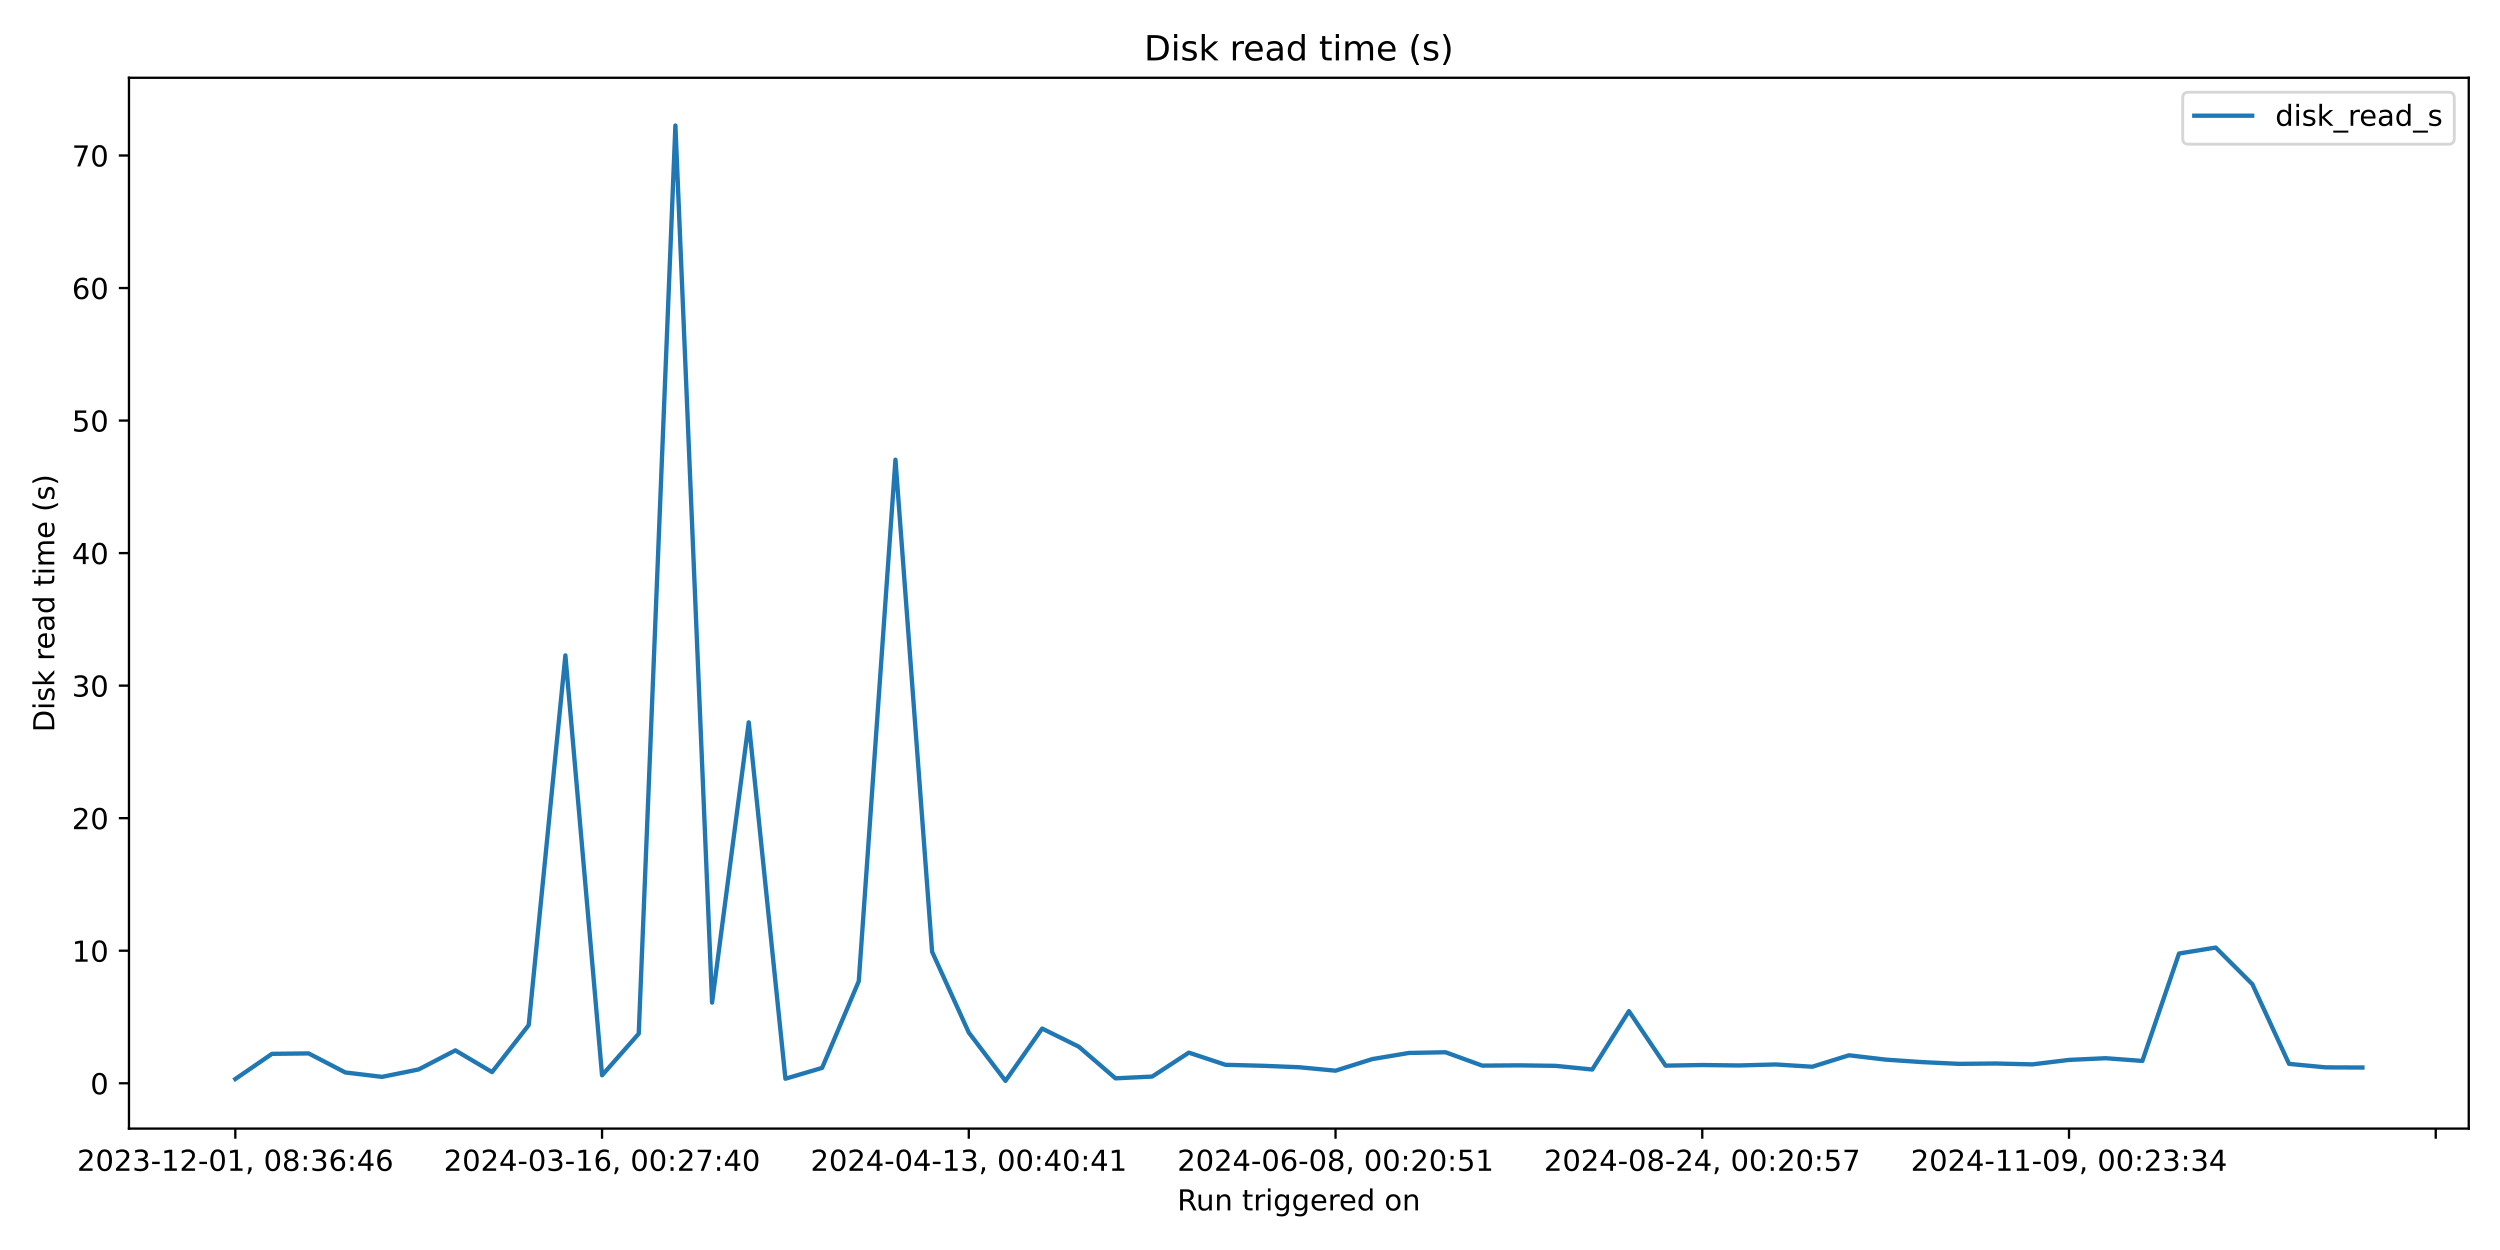
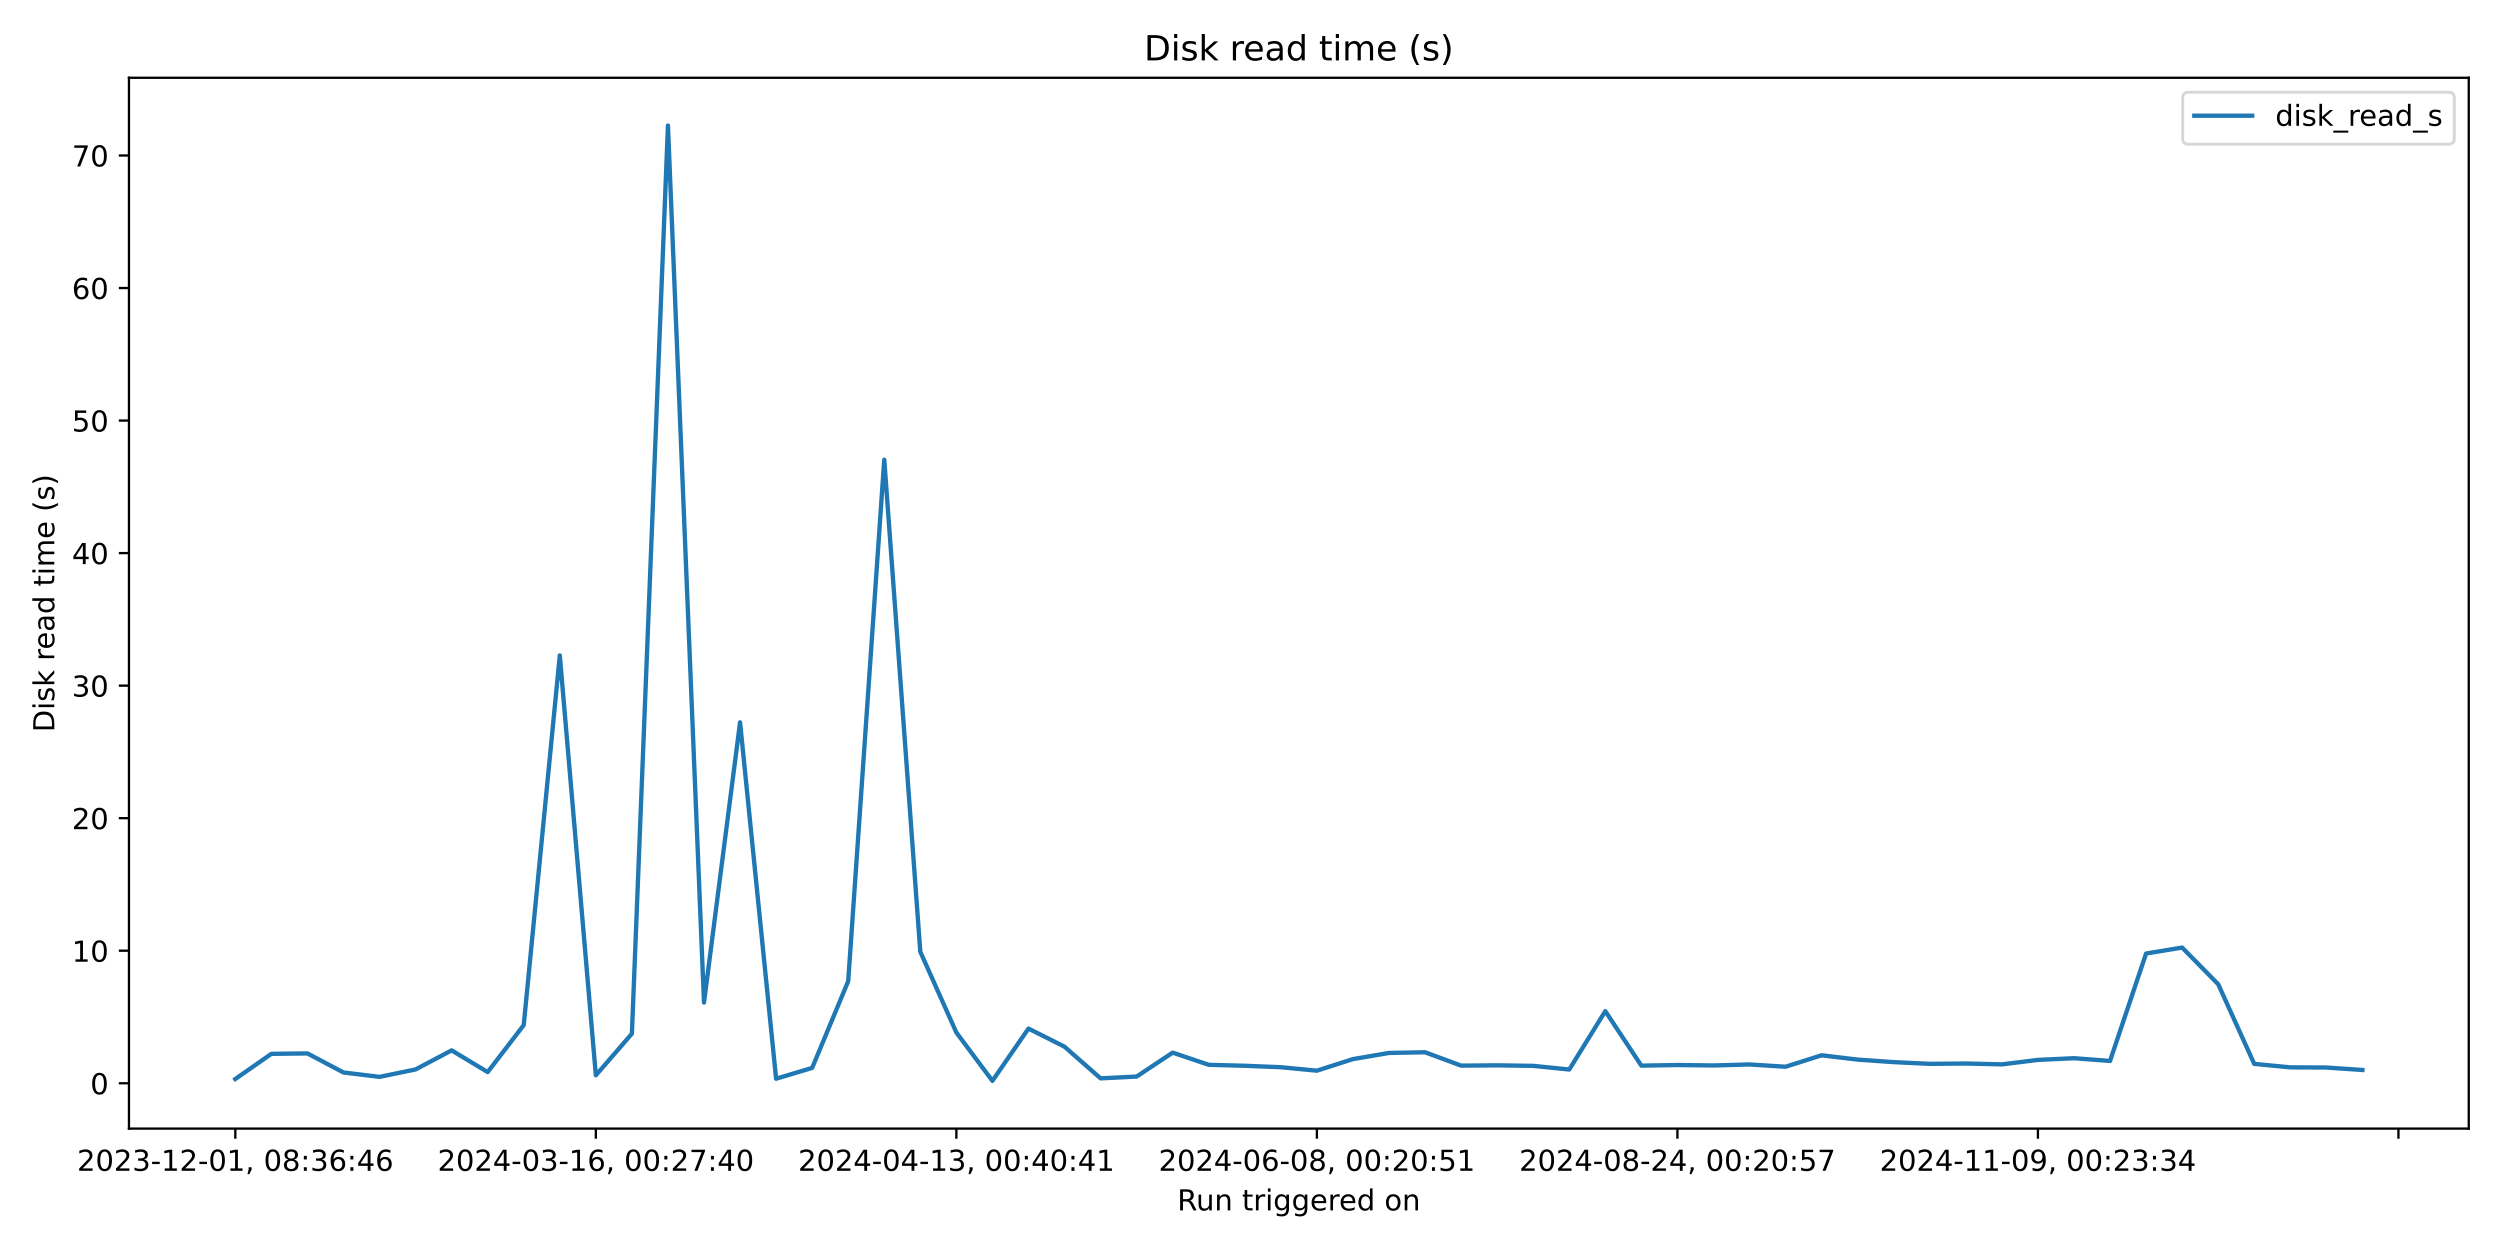
<svg xmlns="http://www.w3.org/2000/svg" xmlns:xlink="http://www.w3.org/1999/xlink" width="864pt" height="432pt" viewBox="0 0 864 432" version="1.1">
  <defs>
    <style type="text/css">*{stroke-linejoin: round; stroke-linecap: butt}</style>
  </defs>
  <g id="figure_1">
    <g id="patch_1">
      <path d="M 0 432  L 864 432  L 864 0  L 0 0  z " style="fill: #ffffff" />
    </g>
    <g id="axes_1">
      <g id="patch_2">
        <path d="M 44.57 390.04  L 853.2 390.04  L 853.2 26.88  L 44.57 26.88  z " style="fill: #ffffff" />
      </g>
      <g id="matplotlib.axis_1">
        <g id="xtick_1">
          <g id="line2d_1">
            <defs>
-               <path id="m85efc5feb6" d="M 0 0  L 0 3.5  " style="stroke: #000000; stroke-width: 0.8" />
+               <path id="m3c38b89e23" d="M 0 0  L 0 3.5  " style="stroke: #000000; stroke-width: 0.8" />
            </defs>
            <g>
-               <use xlink:href="#m85efc5feb6" x="81.326" y="390.04" style="stroke: #000000; stroke-width: 0.8" />
+               <use xlink:href="#m3c38b89e23" x="81.326" y="390.04" style="stroke: #000000; stroke-width: 0.8" />
            </g>
          </g>
          <g id="text_1">
            <g transform="translate(26.63372 404.6384) scale(0.1 -0.1)">
              <defs>
                <path id="DejaVuSans-32" d="M 1228 531  L 3431 531  L 3431 0  L 469 0  L 469 531  Q 828 903 1448 1529  Q 2069 2156 2228 2338  Q 2531 2678 2651 2914  Q 2772 3150 2772 3378  Q 2772 3750 2511 3984  Q 2250 4219 1831 4219  Q 1534 4219 1204 4116  Q 875 4013 500 3803  L 500 4441  Q 881 4594 1212 4672  Q 1544 4750 1819 4750  Q 2544 4750 2975 4387  Q 3406 4025 3406 3419  Q 3406 3131 3298 2873  Q 3191 2616 2906 2266  Q 2828 2175 2409 1742  Q 1991 1309 1228 531  z " transform="scale(0.015625)" />
                <path id="DejaVuSans-30" d="M 2034 4250  Q 1547 4250 1301 3770  Q 1056 3291 1056 2328  Q 1056 1369 1301 889  Q 1547 409 2034 409  Q 2525 409 2770 889  Q 3016 1369 3016 2328  Q 3016 3291 2770 3770  Q 2525 4250 2034 4250  z M 2034 4750  Q 2819 4750 3233 4129  Q 3647 3509 3647 2328  Q 3647 1150 3233 529  Q 2819 -91 2034 -91  Q 1250 -91 836 529  Q 422 1150 422 2328  Q 422 3509 836 4129  Q 1250 4750 2034 4750  z " transform="scale(0.015625)" />
                <path id="DejaVuSans-33" d="M 2597 2516  Q 3050 2419 3304 2112  Q 3559 1806 3559 1356  Q 3559 666 3084 287  Q 2609 -91 1734 -91  Q 1441 -91 1130 -33  Q 819 25 488 141  L 488 750  Q 750 597 1062 519  Q 1375 441 1716 441  Q 2309 441 2620 675  Q 2931 909 2931 1356  Q 2931 1769 2642 2001  Q 2353 2234 1838 2234  L 1294 2234  L 1294 2753  L 1863 2753  Q 2328 2753 2575 2939  Q 2822 3125 2822 3475  Q 2822 3834 2567 4026  Q 2313 4219 1838 4219  Q 1578 4219 1281 4162  Q 984 4106 628 3988  L 628 4550  Q 988 4650 1302 4700  Q 1616 4750 1894 4750  Q 2613 4750 3031 4423  Q 3450 4097 3450 3541  Q 3450 3153 3228 2886  Q 3006 2619 2597 2516  z " transform="scale(0.015625)" />
                <path id="DejaVuSans-2d" d="M 313 2009  L 1997 2009  L 1997 1497  L 313 1497  L 313 2009  z " transform="scale(0.015625)" />
                <path id="DejaVuSans-31" d="M 794 531  L 1825 531  L 1825 4091  L 703 3866  L 703 4441  L 1819 4666  L 2450 4666  L 2450 531  L 3481 531  L 3481 0  L 794 0  L 794 531  z " transform="scale(0.015625)" />
                <path id="DejaVuSans-2c" d="M 750 794  L 1409 794  L 1409 256  L 897 -744  L 494 -744  L 750 256  L 750 794  z " transform="scale(0.015625)" />
                <path id="DejaVuSans-20" transform="scale(0.015625)" />
                <path id="DejaVuSans-38" d="M 2034 2216  Q 1584 2216 1326 1975  Q 1069 1734 1069 1313  Q 1069 891 1326 650  Q 1584 409 2034 409  Q 2484 409 2743 651  Q 3003 894 3003 1313  Q 3003 1734 2745 1975  Q 2488 2216 2034 2216  z M 1403 2484  Q 997 2584 770 2862  Q 544 3141 544 3541  Q 544 4100 942 4425  Q 1341 4750 2034 4750  Q 2731 4750 3128 4425  Q 3525 4100 3525 3541  Q 3525 3141 3298 2862  Q 3072 2584 2669 2484  Q 3125 2378 3379 2068  Q 3634 1759 3634 1313  Q 3634 634 3220 271  Q 2806 -91 2034 -91  Q 1263 -91 848 271  Q 434 634 434 1313  Q 434 1759 690 2068  Q 947 2378 1403 2484  z M 1172 3481  Q 1172 3119 1398 2916  Q 1625 2713 2034 2713  Q 2441 2713 2670 2916  Q 2900 3119 2900 3481  Q 2900 3844 2670 4047  Q 2441 4250 2034 4250  Q 1625 4250 1398 4047  Q 1172 3844 1172 3481  z " transform="scale(0.015625)" />
                <path id="DejaVuSans-3a" d="M 750 794  L 1409 794  L 1409 0  L 750 0  L 750 794  z M 750 3309  L 1409 3309  L 1409 2516  L 750 2516  L 750 3309  z " transform="scale(0.015625)" />
                <path id="DejaVuSans-36" d="M 2113 2584  Q 1688 2584 1439 2293  Q 1191 2003 1191 1497  Q 1191 994 1439 701  Q 1688 409 2113 409  Q 2538 409 2786 701  Q 3034 994 3034 1497  Q 3034 2003 2786 2293  Q 2538 2584 2113 2584  z M 3366 4563  L 3366 3988  Q 3128 4100 2886 4159  Q 2644 4219 2406 4219  Q 1781 4219 1451 3797  Q 1122 3375 1075 2522  Q 1259 2794 1537 2939  Q 1816 3084 2150 3084  Q 2853 3084 3261 2657  Q 3669 2231 3669 1497  Q 3669 778 3244 343  Q 2819 -91 2113 -91  Q 1303 -91 875 529  Q 447 1150 447 2328  Q 447 3434 972 4092  Q 1497 4750 2381 4750  Q 2619 4750 2861 4703  Q 3103 4656 3366 4563  z " transform="scale(0.015625)" />
                <path id="DejaVuSans-34" d="M 2419 4116  L 825 1625  L 2419 1625  L 2419 4116  z M 2253 4666  L 3047 4666  L 3047 1625  L 3713 1625  L 3713 1100  L 3047 1100  L 3047 0  L 2419 0  L 2419 1100  L 313 1100  L 313 1709  L 2253 4666  z " transform="scale(0.015625)" />
              </defs>
              <use xlink:href="#DejaVuSans-32" />
              <use xlink:href="#DejaVuSans-30" transform="translate(63.62305 0)" />
              <use xlink:href="#DejaVuSans-32" transform="translate(127.2461 0)" />
              <use xlink:href="#DejaVuSans-33" transform="translate(190.8691 0)" />
              <use xlink:href="#DejaVuSans-2d" transform="translate(254.4922 0)" />
              <use xlink:href="#DejaVuSans-31" transform="translate(290.5762 0)" />
              <use xlink:href="#DejaVuSans-32" transform="translate(354.1992 0)" />
              <use xlink:href="#DejaVuSans-2d" transform="translate(417.8223 0)" />
              <use xlink:href="#DejaVuSans-30" transform="translate(453.9062 0)" />
              <use xlink:href="#DejaVuSans-31" transform="translate(517.5293 0)" />
              <use xlink:href="#DejaVuSans-2c" transform="translate(581.1523 0)" />
              <use xlink:href="#DejaVuSans-20" transform="translate(612.9395 0)" />
              <use xlink:href="#DejaVuSans-30" transform="translate(644.7266 0)" />
              <use xlink:href="#DejaVuSans-38" transform="translate(708.3496 0)" />
              <use xlink:href="#DejaVuSans-3a" transform="translate(771.9727 0)" />
              <use xlink:href="#DejaVuSans-33" transform="translate(805.6641 0)" />
              <use xlink:href="#DejaVuSans-36" transform="translate(869.2871 0)" />
              <use xlink:href="#DejaVuSans-3a" transform="translate(932.9102 0)" />
              <use xlink:href="#DejaVuSans-34" transform="translate(966.6016 0)" />
              <use xlink:href="#DejaVuSans-36" transform="translate(1030.225 0)" />
            </g>
          </g>
        </g>
        <g id="xtick_2">
          <g id="line2d_2">
            <g>
-               <use xlink:href="#m85efc5feb6" x="208.07" y="390.04" style="stroke: #000000; stroke-width: 0.8" />
+               <use xlink:href="#m3c38b89e23" x="205.922" y="390.04" style="stroke: #000000; stroke-width: 0.8" />
            </g>
          </g>
          <g id="text_2">
-             <g transform="translate(153.3782 404.6384) scale(0.1 -0.1)">
+             <g transform="translate(151.23 404.6384) scale(0.1 -0.1)">
              <defs>
                <path id="DejaVuSans-37" d="M 525 4666  L 3525 4666  L 3525 4397  L 1831 0  L 1172 0  L 2766 4134  L 525 4134  L 525 4666  z " transform="scale(0.015625)" />
              </defs>
              <use xlink:href="#DejaVuSans-32" />
              <use xlink:href="#DejaVuSans-30" transform="translate(63.62305 0)" />
              <use xlink:href="#DejaVuSans-32" transform="translate(127.2461 0)" />
              <use xlink:href="#DejaVuSans-34" transform="translate(190.8691 0)" />
              <use xlink:href="#DejaVuSans-2d" transform="translate(254.4922 0)" />
              <use xlink:href="#DejaVuSans-30" transform="translate(290.5762 0)" />
              <use xlink:href="#DejaVuSans-33" transform="translate(354.1992 0)" />
              <use xlink:href="#DejaVuSans-2d" transform="translate(417.8223 0)" />
              <use xlink:href="#DejaVuSans-31" transform="translate(453.9062 0)" />
              <use xlink:href="#DejaVuSans-36" transform="translate(517.5293 0)" />
              <use xlink:href="#DejaVuSans-2c" transform="translate(581.1523 0)" />
              <use xlink:href="#DejaVuSans-20" transform="translate(612.9395 0)" />
              <use xlink:href="#DejaVuSans-30" transform="translate(644.7266 0)" />
              <use xlink:href="#DejaVuSans-30" transform="translate(708.3496 0)" />
              <use xlink:href="#DejaVuSans-3a" transform="translate(771.9727 0)" />
              <use xlink:href="#DejaVuSans-32" transform="translate(805.6641 0)" />
              <use xlink:href="#DejaVuSans-37" transform="translate(869.2871 0)" />
              <use xlink:href="#DejaVuSans-3a" transform="translate(932.9102 0)" />
              <use xlink:href="#DejaVuSans-34" transform="translate(966.6016 0)" />
              <use xlink:href="#DejaVuSans-30" transform="translate(1030.225 0)" />
            </g>
          </g>
        </g>
        <g id="xtick_3">
          <g id="line2d_3">
            <g>
-               <use xlink:href="#m85efc5feb6" x="334.815" y="390.04" style="stroke: #000000; stroke-width: 0.8" />
+               <use xlink:href="#m3c38b89e23" x="330.519" y="390.04" style="stroke: #000000; stroke-width: 0.8" />
            </g>
          </g>
          <g id="text_3">
-             <g transform="translate(280.1227 404.6384) scale(0.1 -0.1)">
+             <g transform="translate(275.8263 404.6384) scale(0.1 -0.1)">
              <use xlink:href="#DejaVuSans-32" />
              <use xlink:href="#DejaVuSans-30" transform="translate(63.62305 0)" />
              <use xlink:href="#DejaVuSans-32" transform="translate(127.2461 0)" />
              <use xlink:href="#DejaVuSans-34" transform="translate(190.8691 0)" />
              <use xlink:href="#DejaVuSans-2d" transform="translate(254.4922 0)" />
              <use xlink:href="#DejaVuSans-30" transform="translate(290.5762 0)" />
              <use xlink:href="#DejaVuSans-34" transform="translate(354.1992 0)" />
              <use xlink:href="#DejaVuSans-2d" transform="translate(417.8223 0)" />
              <use xlink:href="#DejaVuSans-31" transform="translate(453.9062 0)" />
              <use xlink:href="#DejaVuSans-33" transform="translate(517.5293 0)" />
              <use xlink:href="#DejaVuSans-2c" transform="translate(581.1523 0)" />
              <use xlink:href="#DejaVuSans-20" transform="translate(612.9395 0)" />
              <use xlink:href="#DejaVuSans-30" transform="translate(644.7266 0)" />
              <use xlink:href="#DejaVuSans-30" transform="translate(708.3496 0)" />
              <use xlink:href="#DejaVuSans-3a" transform="translate(771.9727 0)" />
              <use xlink:href="#DejaVuSans-34" transform="translate(805.6641 0)" />
              <use xlink:href="#DejaVuSans-30" transform="translate(869.2871 0)" />
              <use xlink:href="#DejaVuSans-3a" transform="translate(932.9102 0)" />
              <use xlink:href="#DejaVuSans-34" transform="translate(966.6016 0)" />
              <use xlink:href="#DejaVuSans-31" transform="translate(1030.225 0)" />
            </g>
          </g>
        </g>
        <g id="xtick_4">
          <g id="line2d_4">
            <g>
-               <use xlink:href="#m85efc5feb6" x="461.559" y="390.04" style="stroke: #000000; stroke-width: 0.8" />
+               <use xlink:href="#m3c38b89e23" x="455.115" y="390.04" style="stroke: #000000; stroke-width: 0.8" />
            </g>
          </g>
          <g id="text_4">
-             <g transform="translate(406.8673 404.6384) scale(0.1 -0.1)">
+             <g transform="translate(400.4226 404.6384) scale(0.1 -0.1)">
              <defs>
                <path id="DejaVuSans-35" d="M 691 4666  L 3169 4666  L 3169 4134  L 1269 4134  L 1269 2991  Q 1406 3038 1543 3061  Q 1681 3084 1819 3084  Q 2600 3084 3056 2656  Q 3513 2228 3513 1497  Q 3513 744 3044 326  Q 2575 -91 1722 -91  Q 1428 -91 1123 -41  Q 819 9 494 109  L 494 744  Q 775 591 1075 516  Q 1375 441 1709 441  Q 2250 441 2565 725  Q 2881 1009 2881 1497  Q 2881 1984 2565 2268  Q 2250 2553 1709 2553  Q 1456 2553 1204 2497  Q 953 2441 691 2322  L 691 4666  z " transform="scale(0.015625)" />
              </defs>
              <use xlink:href="#DejaVuSans-32" />
              <use xlink:href="#DejaVuSans-30" transform="translate(63.62305 0)" />
              <use xlink:href="#DejaVuSans-32" transform="translate(127.2461 0)" />
              <use xlink:href="#DejaVuSans-34" transform="translate(190.8691 0)" />
              <use xlink:href="#DejaVuSans-2d" transform="translate(254.4922 0)" />
              <use xlink:href="#DejaVuSans-30" transform="translate(290.5762 0)" />
              <use xlink:href="#DejaVuSans-36" transform="translate(354.1992 0)" />
              <use xlink:href="#DejaVuSans-2d" transform="translate(417.8223 0)" />
              <use xlink:href="#DejaVuSans-30" transform="translate(453.9062 0)" />
              <use xlink:href="#DejaVuSans-38" transform="translate(517.5293 0)" />
              <use xlink:href="#DejaVuSans-2c" transform="translate(581.1523 0)" />
              <use xlink:href="#DejaVuSans-20" transform="translate(612.9395 0)" />
              <use xlink:href="#DejaVuSans-30" transform="translate(644.7266 0)" />
              <use xlink:href="#DejaVuSans-30" transform="translate(708.3496 0)" />
              <use xlink:href="#DejaVuSans-3a" transform="translate(771.9727 0)" />
              <use xlink:href="#DejaVuSans-32" transform="translate(805.6641 0)" />
              <use xlink:href="#DejaVuSans-30" transform="translate(869.2871 0)" />
              <use xlink:href="#DejaVuSans-3a" transform="translate(932.9102 0)" />
              <use xlink:href="#DejaVuSans-35" transform="translate(966.6016 0)" />
              <use xlink:href="#DejaVuSans-31" transform="translate(1030.225 0)" />
            </g>
          </g>
        </g>
        <g id="xtick_5">
          <g id="line2d_5">
            <g>
-               <use xlink:href="#m85efc5feb6" x="588.304" y="390.04" style="stroke: #000000; stroke-width: 0.8" />
+               <use xlink:href="#m3c38b89e23" x="579.711" y="390.04" style="stroke: #000000; stroke-width: 0.8" />
            </g>
          </g>
          <g id="text_5">
-             <g transform="translate(533.6118 404.6384) scale(0.1 -0.1)">
+             <g transform="translate(525.0189 404.6384) scale(0.1 -0.1)">
              <use xlink:href="#DejaVuSans-32" />
              <use xlink:href="#DejaVuSans-30" transform="translate(63.62305 0)" />
              <use xlink:href="#DejaVuSans-32" transform="translate(127.2461 0)" />
              <use xlink:href="#DejaVuSans-34" transform="translate(190.8691 0)" />
              <use xlink:href="#DejaVuSans-2d" transform="translate(254.4922 0)" />
              <use xlink:href="#DejaVuSans-30" transform="translate(290.5762 0)" />
              <use xlink:href="#DejaVuSans-38" transform="translate(354.1992 0)" />
              <use xlink:href="#DejaVuSans-2d" transform="translate(417.8223 0)" />
              <use xlink:href="#DejaVuSans-32" transform="translate(453.9062 0)" />
              <use xlink:href="#DejaVuSans-34" transform="translate(517.5293 0)" />
              <use xlink:href="#DejaVuSans-2c" transform="translate(581.1523 0)" />
              <use xlink:href="#DejaVuSans-20" transform="translate(612.9395 0)" />
              <use xlink:href="#DejaVuSans-30" transform="translate(644.7266 0)" />
              <use xlink:href="#DejaVuSans-30" transform="translate(708.3496 0)" />
              <use xlink:href="#DejaVuSans-3a" transform="translate(771.9727 0)" />
              <use xlink:href="#DejaVuSans-32" transform="translate(805.6641 0)" />
              <use xlink:href="#DejaVuSans-30" transform="translate(869.2871 0)" />
              <use xlink:href="#DejaVuSans-3a" transform="translate(932.9102 0)" />
              <use xlink:href="#DejaVuSans-35" transform="translate(966.6016 0)" />
              <use xlink:href="#DejaVuSans-37" transform="translate(1030.225 0)" />
            </g>
          </g>
        </g>
        <g id="xtick_6">
          <g id="line2d_6">
            <g>
-               <use xlink:href="#m85efc5feb6" x="715.048" y="390.04" style="stroke: #000000; stroke-width: 0.8" />
+               <use xlink:href="#m3c38b89e23" x="704.307" y="390.04" style="stroke: #000000; stroke-width: 0.8" />
            </g>
          </g>
          <g id="text_6">
-             <g transform="translate(660.3563 404.6384) scale(0.1 -0.1)">
+             <g transform="translate(649.6152 404.6384) scale(0.1 -0.1)">
              <defs>
                <path id="DejaVuSans-39" d="M 703 97  L 703 672  Q 941 559 1184 500  Q 1428 441 1663 441  Q 2288 441 2617 861  Q 2947 1281 2994 2138  Q 2813 1869 2534 1725  Q 2256 1581 1919 1581  Q 1219 1581 811 2004  Q 403 2428 403 3163  Q 403 3881 828 4315  Q 1253 4750 1959 4750  Q 2769 4750 3195 4129  Q 3622 3509 3622 2328  Q 3622 1225 3098 567  Q 2575 -91 1691 -91  Q 1453 -91 1209 -44  Q 966 3 703 97  z M 1959 2075  Q 2384 2075 2632 2365  Q 2881 2656 2881 3163  Q 2881 3666 2632 3958  Q 2384 4250 1959 4250  Q 1534 4250 1286 3958  Q 1038 3666 1038 3163  Q 1038 2656 1286 2365  Q 1534 2075 1959 2075  z " transform="scale(0.015625)" />
              </defs>
              <use xlink:href="#DejaVuSans-32" />
              <use xlink:href="#DejaVuSans-30" transform="translate(63.62305 0)" />
              <use xlink:href="#DejaVuSans-32" transform="translate(127.2461 0)" />
              <use xlink:href="#DejaVuSans-34" transform="translate(190.8691 0)" />
              <use xlink:href="#DejaVuSans-2d" transform="translate(254.4922 0)" />
              <use xlink:href="#DejaVuSans-31" transform="translate(290.5762 0)" />
              <use xlink:href="#DejaVuSans-31" transform="translate(354.1992 0)" />
              <use xlink:href="#DejaVuSans-2d" transform="translate(417.8223 0)" />
              <use xlink:href="#DejaVuSans-30" transform="translate(453.9062 0)" />
              <use xlink:href="#DejaVuSans-39" transform="translate(517.5293 0)" />
              <use xlink:href="#DejaVuSans-2c" transform="translate(581.1523 0)" />
              <use xlink:href="#DejaVuSans-20" transform="translate(612.9395 0)" />
              <use xlink:href="#DejaVuSans-30" transform="translate(644.7266 0)" />
              <use xlink:href="#DejaVuSans-30" transform="translate(708.3496 0)" />
              <use xlink:href="#DejaVuSans-3a" transform="translate(771.9727 0)" />
              <use xlink:href="#DejaVuSans-32" transform="translate(805.6641 0)" />
              <use xlink:href="#DejaVuSans-33" transform="translate(869.2871 0)" />
              <use xlink:href="#DejaVuSans-3a" transform="translate(932.9102 0)" />
              <use xlink:href="#DejaVuSans-33" transform="translate(966.6016 0)" />
              <use xlink:href="#DejaVuSans-34" transform="translate(1030.225 0)" />
            </g>
          </g>
        </g>
        <g id="xtick_7">
          <g id="line2d_7">
            <g>
-               <use xlink:href="#m85efc5feb6" x="841.793" y="390.04" style="stroke: #000000; stroke-width: 0.8" />
+               <use xlink:href="#m3c38b89e23" x="828.904" y="390.04" style="stroke: #000000; stroke-width: 0.8" />
            </g>
          </g>
        </g>
        <g id="text_7">
          <g transform="translate(406.8686 418.3166) scale(0.1 -0.1)">
            <defs>
              <path id="DejaVuSans-52" d="M 2841 2188  Q 3044 2119 3236 1894  Q 3428 1669 3622 1275  L 4263 0  L 3584 0  L 2988 1197  Q 2756 1666 2539 1819  Q 2322 1972 1947 1972  L 1259 1972  L 1259 0  L 628 0  L 628 4666  L 2053 4666  Q 2853 4666 3247 4331  Q 3641 3997 3641 3322  Q 3641 2881 3436 2590  Q 3231 2300 2841 2188  z M 1259 4147  L 1259 2491  L 2053 2491  Q 2509 2491 2742 2702  Q 2975 2913 2975 3322  Q 2975 3731 2742 3939  Q 2509 4147 2053 4147  L 1259 4147  z " transform="scale(0.015625)" />
              <path id="DejaVuSans-75" d="M 544 1381  L 544 3500  L 1119 3500  L 1119 1403  Q 1119 906 1312 657  Q 1506 409 1894 409  Q 2359 409 2629 706  Q 2900 1003 2900 1516  L 2900 3500  L 3475 3500  L 3475 0  L 2900 0  L 2900 538  Q 2691 219 2414 64  Q 2138 -91 1772 -91  Q 1169 -91 856 284  Q 544 659 544 1381  z M 1991 3584  L 1991 3584  z " transform="scale(0.015625)" />
              <path id="DejaVuSans-6e" d="M 3513 2113  L 3513 0  L 2938 0  L 2938 2094  Q 2938 2591 2744 2837  Q 2550 3084 2163 3084  Q 1697 3084 1428 2787  Q 1159 2491 1159 1978  L 1159 0  L 581 0  L 581 3500  L 1159 3500  L 1159 2956  Q 1366 3272 1645 3428  Q 1925 3584 2291 3584  Q 2894 3584 3203 3211  Q 3513 2838 3513 2113  z " transform="scale(0.015625)" />
              <path id="DejaVuSans-74" d="M 1172 4494  L 1172 3500  L 2356 3500  L 2356 3053  L 1172 3053  L 1172 1153  Q 1172 725 1289 603  Q 1406 481 1766 481  L 2356 481  L 2356 0  L 1766 0  Q 1100 0 847 248  Q 594 497 594 1153  L 594 3053  L 172 3053  L 172 3500  L 594 3500  L 594 4494  L 1172 4494  z " transform="scale(0.015625)" />
              <path id="DejaVuSans-72" d="M 2631 2963  Q 2534 3019 2420 3045  Q 2306 3072 2169 3072  Q 1681 3072 1420 2755  Q 1159 2438 1159 1844  L 1159 0  L 581 0  L 581 3500  L 1159 3500  L 1159 2956  Q 1341 3275 1631 3429  Q 1922 3584 2338 3584  Q 2397 3584 2469 3576  Q 2541 3569 2628 3553  L 2631 2963  z " transform="scale(0.015625)" />
              <path id="DejaVuSans-69" d="M 603 3500  L 1178 3500  L 1178 0  L 603 0  L 603 3500  z M 603 4863  L 1178 4863  L 1178 4134  L 603 4134  L 603 4863  z " transform="scale(0.015625)" />
              <path id="DejaVuSans-67" d="M 2906 1791  Q 2906 2416 2648 2759  Q 2391 3103 1925 3103  Q 1463 3103 1205 2759  Q 947 2416 947 1791  Q 947 1169 1205 825  Q 1463 481 1925 481  Q 2391 481 2648 825  Q 2906 1169 2906 1791  z M 3481 434  Q 3481 -459 3084 -895  Q 2688 -1331 1869 -1331  Q 1566 -1331 1297 -1286  Q 1028 -1241 775 -1147  L 775 -588  Q 1028 -725 1275 -790  Q 1522 -856 1778 -856  Q 2344 -856 2625 -561  Q 2906 -266 2906 331  L 2906 616  Q 2728 306 2450 153  Q 2172 0 1784 0  Q 1141 0 747 490  Q 353 981 353 1791  Q 353 2603 747 3093  Q 1141 3584 1784 3584  Q 2172 3584 2450 3431  Q 2728 3278 2906 2969  L 2906 3500  L 3481 3500  L 3481 434  z " transform="scale(0.015625)" />
              <path id="DejaVuSans-65" d="M 3597 1894  L 3597 1613  L 953 1613  Q 991 1019 1311 708  Q 1631 397 2203 397  Q 2534 397 2845 478  Q 3156 559 3463 722  L 3463 178  Q 3153 47 2828 -22  Q 2503 -91 2169 -91  Q 1331 -91 842 396  Q 353 884 353 1716  Q 353 2575 817 3079  Q 1281 3584 2069 3584  Q 2775 3584 3186 3129  Q 3597 2675 3597 1894  z M 3022 2063  Q 3016 2534 2758 2815  Q 2500 3097 2075 3097  Q 1594 3097 1305 2825  Q 1016 2553 972 2059  L 3022 2063  z " transform="scale(0.015625)" />
              <path id="DejaVuSans-64" d="M 2906 2969  L 2906 4863  L 3481 4863  L 3481 0  L 2906 0  L 2906 525  Q 2725 213 2448 61  Q 2172 -91 1784 -91  Q 1150 -91 751 415  Q 353 922 353 1747  Q 353 2572 751 3078  Q 1150 3584 1784 3584  Q 2172 3584 2448 3432  Q 2725 3281 2906 2969  z M 947 1747  Q 947 1113 1208 752  Q 1469 391 1925 391  Q 2381 391 2643 752  Q 2906 1113 2906 1747  Q 2906 2381 2643 2742  Q 2381 3103 1925 3103  Q 1469 3103 1208 2742  Q 947 2381 947 1747  z " transform="scale(0.015625)" />
              <path id="DejaVuSans-6f" d="M 1959 3097  Q 1497 3097 1228 2736  Q 959 2375 959 1747  Q 959 1119 1226 758  Q 1494 397 1959 397  Q 2419 397 2687 759  Q 2956 1122 2956 1747  Q 2956 2369 2687 2733  Q 2419 3097 1959 3097  z M 1959 3584  Q 2709 3584 3137 3096  Q 3566 2609 3566 1747  Q 3566 888 3137 398  Q 2709 -91 1959 -91  Q 1206 -91 779 398  Q 353 888 353 1747  Q 353 2609 779 3096  Q 1206 3584 1959 3584  z " transform="scale(0.015625)" />
            </defs>
            <use xlink:href="#DejaVuSans-52" />
            <use xlink:href="#DejaVuSans-75" transform="translate(64.98242 0)" />
            <use xlink:href="#DejaVuSans-6e" transform="translate(128.3613 0)" />
            <use xlink:href="#DejaVuSans-20" transform="translate(191.7402 0)" />
            <use xlink:href="#DejaVuSans-74" transform="translate(223.5273 0)" />
            <use xlink:href="#DejaVuSans-72" transform="translate(262.7363 0)" />
            <use xlink:href="#DejaVuSans-69" transform="translate(303.8496 0)" />
            <use xlink:href="#DejaVuSans-67" transform="translate(331.6328 0)" />
            <use xlink:href="#DejaVuSans-67" transform="translate(395.1094 0)" />
            <use xlink:href="#DejaVuSans-65" transform="translate(458.5859 0)" />
            <use xlink:href="#DejaVuSans-72" transform="translate(520.1094 0)" />
            <use xlink:href="#DejaVuSans-65" transform="translate(558.9727 0)" />
            <use xlink:href="#DejaVuSans-64" transform="translate(620.4961 0)" />
            <use xlink:href="#DejaVuSans-20" transform="translate(683.9727 0)" />
            <use xlink:href="#DejaVuSans-6f" transform="translate(715.7598 0)" />
            <use xlink:href="#DejaVuSans-6e" transform="translate(776.9414 0)" />
          </g>
        </g>
      </g>
      <g id="matplotlib.axis_2">
        <g id="ytick_1">
          <g id="line2d_8">
            <defs>
-               <path id="mab98711285" d="M 0 0  L -3.5 0  " style="stroke: #000000; stroke-width: 0.8" />
+               <path id="m96ee0b5d4e" d="M 0 0  L -3.5 0  " style="stroke: #000000; stroke-width: 0.8" />
            </defs>
            <g>
-               <use xlink:href="#mab98711285" x="44.57" y="374.376" style="stroke: #000000; stroke-width: 0.8" />
+               <use xlink:href="#m96ee0b5d4e" x="44.57" y="374.376" style="stroke: #000000; stroke-width: 0.8" />
            </g>
          </g>
          <g id="text_8">
            <g transform="translate(31.2075 378.1748) scale(0.1 -0.1)">
              <use xlink:href="#DejaVuSans-30" />
            </g>
          </g>
        </g>
        <g id="ytick_2">
          <g id="line2d_9">
            <g>
-               <use xlink:href="#mab98711285" x="44.57" y="328.57" style="stroke: #000000; stroke-width: 0.8" />
+               <use xlink:href="#m96ee0b5d4e" x="44.57" y="328.57" style="stroke: #000000; stroke-width: 0.8" />
            </g>
          </g>
          <g id="text_9">
            <g transform="translate(24.845 332.3696) scale(0.1 -0.1)">
              <use xlink:href="#DejaVuSans-31" />
              <use xlink:href="#DejaVuSans-30" transform="translate(63.62305 0)" />
            </g>
          </g>
        </g>
        <g id="ytick_3">
          <g id="line2d_10">
            <g>
-               <use xlink:href="#mab98711285" x="44.57" y="282.765" style="stroke: #000000; stroke-width: 0.8" />
+               <use xlink:href="#m96ee0b5d4e" x="44.57" y="282.765" style="stroke: #000000; stroke-width: 0.8" />
            </g>
          </g>
          <g id="text_10">
            <g transform="translate(24.845 286.5644) scale(0.1 -0.1)">
              <use xlink:href="#DejaVuSans-32" />
              <use xlink:href="#DejaVuSans-30" transform="translate(63.62305 0)" />
            </g>
          </g>
        </g>
        <g id="ytick_4">
          <g id="line2d_11">
            <g>
-               <use xlink:href="#mab98711285" x="44.57" y="236.96" style="stroke: #000000; stroke-width: 0.8" />
+               <use xlink:href="#m96ee0b5d4e" x="44.57" y="236.96" style="stroke: #000000; stroke-width: 0.8" />
            </g>
          </g>
          <g id="text_11">
            <g transform="translate(24.845 240.7592) scale(0.1 -0.1)">
              <use xlink:href="#DejaVuSans-33" />
              <use xlink:href="#DejaVuSans-30" transform="translate(63.62305 0)" />
            </g>
          </g>
        </g>
        <g id="ytick_5">
          <g id="line2d_12">
            <g>
-               <use xlink:href="#mab98711285" x="44.57" y="191.155" style="stroke: #000000; stroke-width: 0.8" />
+               <use xlink:href="#m96ee0b5d4e" x="44.57" y="191.155" style="stroke: #000000; stroke-width: 0.8" />
            </g>
          </g>
          <g id="text_12">
            <g transform="translate(24.845 194.954) scale(0.1 -0.1)">
              <use xlink:href="#DejaVuSans-34" />
              <use xlink:href="#DejaVuSans-30" transform="translate(63.62305 0)" />
            </g>
          </g>
        </g>
        <g id="ytick_6">
          <g id="line2d_13">
            <g>
-               <use xlink:href="#mab98711285" x="44.57" y="145.35" style="stroke: #000000; stroke-width: 0.8" />
+               <use xlink:href="#m96ee0b5d4e" x="44.57" y="145.35" style="stroke: #000000; stroke-width: 0.8" />
            </g>
          </g>
          <g id="text_13">
            <g transform="translate(24.845 149.1488) scale(0.1 -0.1)">
              <use xlink:href="#DejaVuSans-35" />
              <use xlink:href="#DejaVuSans-30" transform="translate(63.62305 0)" />
            </g>
          </g>
        </g>
        <g id="ytick_7">
          <g id="line2d_14">
            <g>
-               <use xlink:href="#mab98711285" x="44.57" y="99.544" style="stroke: #000000; stroke-width: 0.8" />
+               <use xlink:href="#m96ee0b5d4e" x="44.57" y="99.544" style="stroke: #000000; stroke-width: 0.8" />
            </g>
          </g>
          <g id="text_14">
            <g transform="translate(24.845 103.3436) scale(0.1 -0.1)">
              <use xlink:href="#DejaVuSans-36" />
              <use xlink:href="#DejaVuSans-30" transform="translate(63.62305 0)" />
            </g>
          </g>
        </g>
        <g id="ytick_8">
          <g id="line2d_15">
            <g>
-               <use xlink:href="#mab98711285" x="44.57" y="53.739" style="stroke: #000000; stroke-width: 0.8" />
+               <use xlink:href="#m96ee0b5d4e" x="44.57" y="53.739" style="stroke: #000000; stroke-width: 0.8" />
            </g>
          </g>
          <g id="text_15">
            <g transform="translate(24.845 57.53846) scale(0.1 -0.1)">
              <use xlink:href="#DejaVuSans-37" />
              <use xlink:href="#DejaVuSans-30" transform="translate(63.62305 0)" />
            </g>
          </g>
        </g>
        <g id="text_16">
          <g transform="translate(18.76531 253.0264) rotate(-90) scale(0.1 -0.1)">
            <defs>
              <path id="DejaVuSans-44" d="M 1259 4147  L 1259 519  L 2022 519  Q 2988 519 3436 956  Q 3884 1394 3884 2338  Q 3884 3275 3436 3711  Q 2988 4147 2022 4147  L 1259 4147  z M 628 4666  L 1925 4666  Q 3281 4666 3915 4102  Q 4550 3538 4550 2338  Q 4550 1131 3912 565  Q 3275 0 1925 0  L 628 0  L 628 4666  z " transform="scale(0.015625)" />
              <path id="DejaVuSans-73" d="M 2834 3397  L 2834 2853  Q 2591 2978 2328 3040  Q 2066 3103 1784 3103  Q 1356 3103 1142 2972  Q 928 2841 928 2578  Q 928 2378 1081 2264  Q 1234 2150 1697 2047  L 1894 2003  Q 2506 1872 2764 1633  Q 3022 1394 3022 966  Q 3022 478 2636 193  Q 2250 -91 1575 -91  Q 1294 -91 989 -36  Q 684 19 347 128  L 347 722  Q 666 556 975 473  Q 1284 391 1588 391  Q 1994 391 2212 530  Q 2431 669 2431 922  Q 2431 1156 2273 1281  Q 2116 1406 1581 1522  L 1381 1569  Q 847 1681 609 1914  Q 372 2147 372 2553  Q 372 3047 722 3315  Q 1072 3584 1716 3584  Q 2034 3584 2315 3537  Q 2597 3491 2834 3397  z " transform="scale(0.015625)" />
              <path id="DejaVuSans-6b" d="M 581 4863  L 1159 4863  L 1159 1991  L 2875 3500  L 3609 3500  L 1753 1863  L 3688 0  L 2938 0  L 1159 1709  L 1159 0  L 581 0  L 581 4863  z " transform="scale(0.015625)" />
              <path id="DejaVuSans-61" d="M 2194 1759  Q 1497 1759 1228 1600  Q 959 1441 959 1056  Q 959 750 1161 570  Q 1363 391 1709 391  Q 2188 391 2477 730  Q 2766 1069 2766 1631  L 2766 1759  L 2194 1759  z M 3341 1997  L 3341 0  L 2766 0  L 2766 531  Q 2569 213 2275 61  Q 1981 -91 1556 -91  Q 1019 -91 701 211  Q 384 513 384 1019  Q 384 1609 779 1909  Q 1175 2209 1959 2209  L 2766 2209  L 2766 2266  Q 2766 2663 2505 2880  Q 2244 3097 1772 3097  Q 1472 3097 1187 3025  Q 903 2953 641 2809  L 641 3341  Q 956 3463 1253 3523  Q 1550 3584 1831 3584  Q 2591 3584 2966 3190  Q 3341 2797 3341 1997  z " transform="scale(0.015625)" />
              <path id="DejaVuSans-6d" d="M 3328 2828  Q 3544 3216 3844 3400  Q 4144 3584 4550 3584  Q 5097 3584 5394 3201  Q 5691 2819 5691 2113  L 5691 0  L 5113 0  L 5113 2094  Q 5113 2597 4934 2840  Q 4756 3084 4391 3084  Q 3944 3084 3684 2787  Q 3425 2491 3425 1978  L 3425 0  L 2847 0  L 2847 2094  Q 2847 2600 2669 2842  Q 2491 3084 2119 3084  Q 1678 3084 1418 2786  Q 1159 2488 1159 1978  L 1159 0  L 581 0  L 581 3500  L 1159 3500  L 1159 2956  Q 1356 3278 1631 3431  Q 1906 3584 2284 3584  Q 2666 3584 2933 3390  Q 3200 3197 3328 2828  z " transform="scale(0.015625)" />
              <path id="DejaVuSans-28" d="M 1984 4856  Q 1566 4138 1362 3434  Q 1159 2731 1159 2009  Q 1159 1288 1364 580  Q 1569 -128 1984 -844  L 1484 -844  Q 1016 -109 783 600  Q 550 1309 550 2009  Q 550 2706 781 3412  Q 1013 4119 1484 4856  L 1984 4856  z " transform="scale(0.015625)" />
              <path id="DejaVuSans-29" d="M 513 4856  L 1013 4856  Q 1481 4119 1714 3412  Q 1947 2706 1947 2009  Q 1947 1309 1714 600  Q 1481 -109 1013 -844  L 513 -844  Q 928 -128 1133 580  Q 1338 1288 1338 2009  Q 1338 2731 1133 3434  Q 928 4138 513 4856  z " transform="scale(0.015625)" />
            </defs>
            <use xlink:href="#DejaVuSans-44" />
            <use xlink:href="#DejaVuSans-69" transform="translate(77.00195 0)" />
            <use xlink:href="#DejaVuSans-73" transform="translate(104.7852 0)" />
            <use xlink:href="#DejaVuSans-6b" transform="translate(156.8848 0)" />
            <use xlink:href="#DejaVuSans-20" transform="translate(214.7949 0)" />
            <use xlink:href="#DejaVuSans-72" transform="translate(246.582 0)" />
            <use xlink:href="#DejaVuSans-65" transform="translate(285.4453 0)" />
            <use xlink:href="#DejaVuSans-61" transform="translate(346.9688 0)" />
            <use xlink:href="#DejaVuSans-64" transform="translate(408.248 0)" />
            <use xlink:href="#DejaVuSans-20" transform="translate(471.7246 0)" />
            <use xlink:href="#DejaVuSans-74" transform="translate(503.5117 0)" />
            <use xlink:href="#DejaVuSans-69" transform="translate(542.7207 0)" />
            <use xlink:href="#DejaVuSans-6d" transform="translate(570.5039 0)" />
            <use xlink:href="#DejaVuSans-65" transform="translate(667.916 0)" />
            <use xlink:href="#DejaVuSans-20" transform="translate(729.4395 0)" />
            <use xlink:href="#DejaVuSans-28" transform="translate(761.2266 0)" />
            <use xlink:href="#DejaVuSans-73" transform="translate(800.2402 0)" />
            <use xlink:href="#DejaVuSans-29" transform="translate(852.3398 0)" />
          </g>
        </g>
      </g>
      <g id="line2d_16">
-         <path d="M 81.326 372.905  L 94 364.207  L 106.675 364.06  L 119.349 370.647  L 132.024 372.168  L 144.698 369.593  L 157.373 363.007  L 170.047 370.514  L 182.722 354.272  L 195.396 226.512  L 208.07 371.618  L 220.745 357.235  L 233.419 43.387  L 246.094 346.485  L 258.768 249.648  L 271.443 372.809  L 284.117 369.067  L 296.792 339.101  L 309.466 158.876  L 322.14 328.941  L 334.815 356.855  L 347.489 373.533  L 360.164 355.472  L 372.838 361.742  L 385.513 372.676  L 398.187 372.062  L 410.862 363.79  L 423.536 367.995  L 436.211 368.329  L 448.885 368.829  L 461.559 370.029  L 474.234 366.025  L 486.908 363.9  L 499.583 363.662  L 512.257 368.279  L 524.932 368.183  L 537.606 368.357  L 550.281 369.626  L 562.955 349.458  L 575.63 368.283  L 588.304 368.073  L 600.978 368.224  L 613.653 367.876  L 626.327 368.664  L 639.002 364.706  L 651.676 366.204  L 664.351 367.07  L 677.025 367.67  L 689.7 367.551  L 702.374 367.848  L 715.048 366.305  L 727.723 365.718  L 740.397 366.657  L 753.072 329.537  L 765.746 327.48  L 778.421 340.15  L 791.095 367.674  L 803.77 368.884  L 816.444 368.938  " clip-path="url(#p63b25b151c)" style="fill: none; stroke: #1f77b4; stroke-width: 1.5; stroke-linecap: square" />
+         <path d="M 81.326 372.905  L 93.786 364.207  L 106.245 364.06  L 118.705 370.647  L 131.164 372.168  L 143.624 369.593  L 156.084 363.007  L 168.543 370.514  L 181.003 354.272  L 193.463 226.512  L 205.922 371.618  L 218.382 357.235  L 230.841 43.387  L 243.301 346.485  L 255.761 249.648  L 268.22 372.809  L 280.68 369.067  L 293.14 339.101  L 305.599 158.876  L 318.059 328.941  L 330.519 356.855  L 342.978 373.533  L 355.438 355.472  L 367.897 361.742  L 380.357 372.676  L 392.817 372.062  L 405.276 363.79  L 417.736 367.995  L 430.196 368.329  L 442.655 368.829  L 455.115 370.029  L 467.574 366.025  L 480.034 363.9  L 492.494 363.662  L 504.953 368.279  L 517.413 368.183  L 529.873 368.357  L 542.332 369.626  L 554.792 349.458  L 567.251 368.283  L 579.711 368.073  L 592.171 368.224  L 604.63 367.876  L 617.09 368.664  L 629.55 364.706  L 642.009 366.204  L 654.469 367.07  L 666.929 367.67  L 679.388 367.551  L 691.848 367.848  L 704.307 366.305  L 716.767 365.718  L 729.227 366.657  L 741.686 329.537  L 754.146 327.48  L 766.606 340.15  L 779.065 367.674  L 791.525 368.884  L 803.984 368.938  L 816.444 369.786  " clip-path="url(#p0ca0d32b5e)" style="fill: none; stroke: #1f77b4; stroke-width: 1.5; stroke-linecap: square" />
      </g>
      <g id="patch_3">
        <path d="M 44.57 390.04  L 44.57 26.88  " style="fill: none; stroke: #000000; stroke-width: 0.8; stroke-linejoin: miter; stroke-linecap: square" />
      </g>
      <g id="patch_4">
        <path d="M 853.2 390.04  L 853.2 26.88  " style="fill: none; stroke: #000000; stroke-width: 0.8; stroke-linejoin: miter; stroke-linecap: square" />
      </g>
      <g id="patch_5">
        <path d="M 44.57 390.04  L 853.2 390.04  " style="fill: none; stroke: #000000; stroke-width: 0.8; stroke-linejoin: miter; stroke-linecap: square" />
      </g>
      <g id="patch_6">
        <path d="M 44.57 26.88  L 853.2 26.88  " style="fill: none; stroke: #000000; stroke-width: 0.8; stroke-linejoin: miter; stroke-linecap: square" />
      </g>
      <g id="text_17">
        <g transform="translate(395.4053 20.88) scale(0.12 -0.12)">
          <use xlink:href="#DejaVuSans-44" />
          <use xlink:href="#DejaVuSans-69" transform="translate(77.00195 0)" />
          <use xlink:href="#DejaVuSans-73" transform="translate(104.7852 0)" />
          <use xlink:href="#DejaVuSans-6b" transform="translate(156.8848 0)" />
          <use xlink:href="#DejaVuSans-20" transform="translate(214.7949 0)" />
          <use xlink:href="#DejaVuSans-72" transform="translate(246.582 0)" />
          <use xlink:href="#DejaVuSans-65" transform="translate(285.4453 0)" />
          <use xlink:href="#DejaVuSans-61" transform="translate(346.9688 0)" />
          <use xlink:href="#DejaVuSans-64" transform="translate(408.248 0)" />
          <use xlink:href="#DejaVuSans-20" transform="translate(471.7246 0)" />
          <use xlink:href="#DejaVuSans-74" transform="translate(503.5117 0)" />
          <use xlink:href="#DejaVuSans-69" transform="translate(542.7207 0)" />
          <use xlink:href="#DejaVuSans-6d" transform="translate(570.5039 0)" />
          <use xlink:href="#DejaVuSans-65" transform="translate(667.916 0)" />
          <use xlink:href="#DejaVuSans-20" transform="translate(729.4395 0)" />
          <use xlink:href="#DejaVuSans-28" transform="translate(761.2266 0)" />
          <use xlink:href="#DejaVuSans-73" transform="translate(800.2402 0)" />
          <use xlink:href="#DejaVuSans-29" transform="translate(852.3398 0)" />
        </g>
      </g>
      <g id="legend_1">
        <g id="patch_7">
          <path d="M 756.348 49.836  L 846.2 49.836  Q 848.2 49.836 848.2 47.836  L 848.2 33.88  Q 848.2 31.88 846.2 31.88  L 756.348 31.88  Q 754.348 31.88 754.348 33.88  L 754.348 47.836  Q 754.348 49.836 756.348 49.836  z " style="fill: #ffffff; opacity: 0.8; stroke: #cccccc; stroke-linejoin: miter" />
        </g>
        <g id="line2d_17">
          <path d="M 758.348 39.978  L 768.348 39.978  L 778.348 39.978  " style="fill: none; stroke: #1f77b4; stroke-width: 1.5; stroke-linecap: square" />
        </g>
        <g id="text_18">
          <g transform="translate(786.3484 43.47844) scale(0.1 -0.1)">
            <defs>
              <path id="DejaVuSans-5f" d="M 3263 -1063  L 3263 -1509  L -63 -1509  L -63 -1063  L 3263 -1063  z " transform="scale(0.015625)" />
            </defs>
            <use xlink:href="#DejaVuSans-64" />
            <use xlink:href="#DejaVuSans-69" transform="translate(63.47656 0)" />
            <use xlink:href="#DejaVuSans-73" transform="translate(91.25977 0)" />
            <use xlink:href="#DejaVuSans-6b" transform="translate(143.3594 0)" />
            <use xlink:href="#DejaVuSans-5f" transform="translate(201.2695 0)" />
            <use xlink:href="#DejaVuSans-72" transform="translate(251.2695 0)" />
            <use xlink:href="#DejaVuSans-65" transform="translate(290.1328 0)" />
            <use xlink:href="#DejaVuSans-61" transform="translate(351.6562 0)" />
            <use xlink:href="#DejaVuSans-64" transform="translate(412.9355 0)" />
            <use xlink:href="#DejaVuSans-5f" transform="translate(476.4121 0)" />
            <use xlink:href="#DejaVuSans-73" transform="translate(526.4121 0)" />
          </g>
        </g>
      </g>
    </g>
  </g>
  <defs>
-     <clipPath id="p63b25b151c">
+     <clipPath id="p0ca0d32b5e">
      <rect x="44.57" y="26.88" width="808.63" height="363.16" />
    </clipPath>
  </defs>
</svg>
